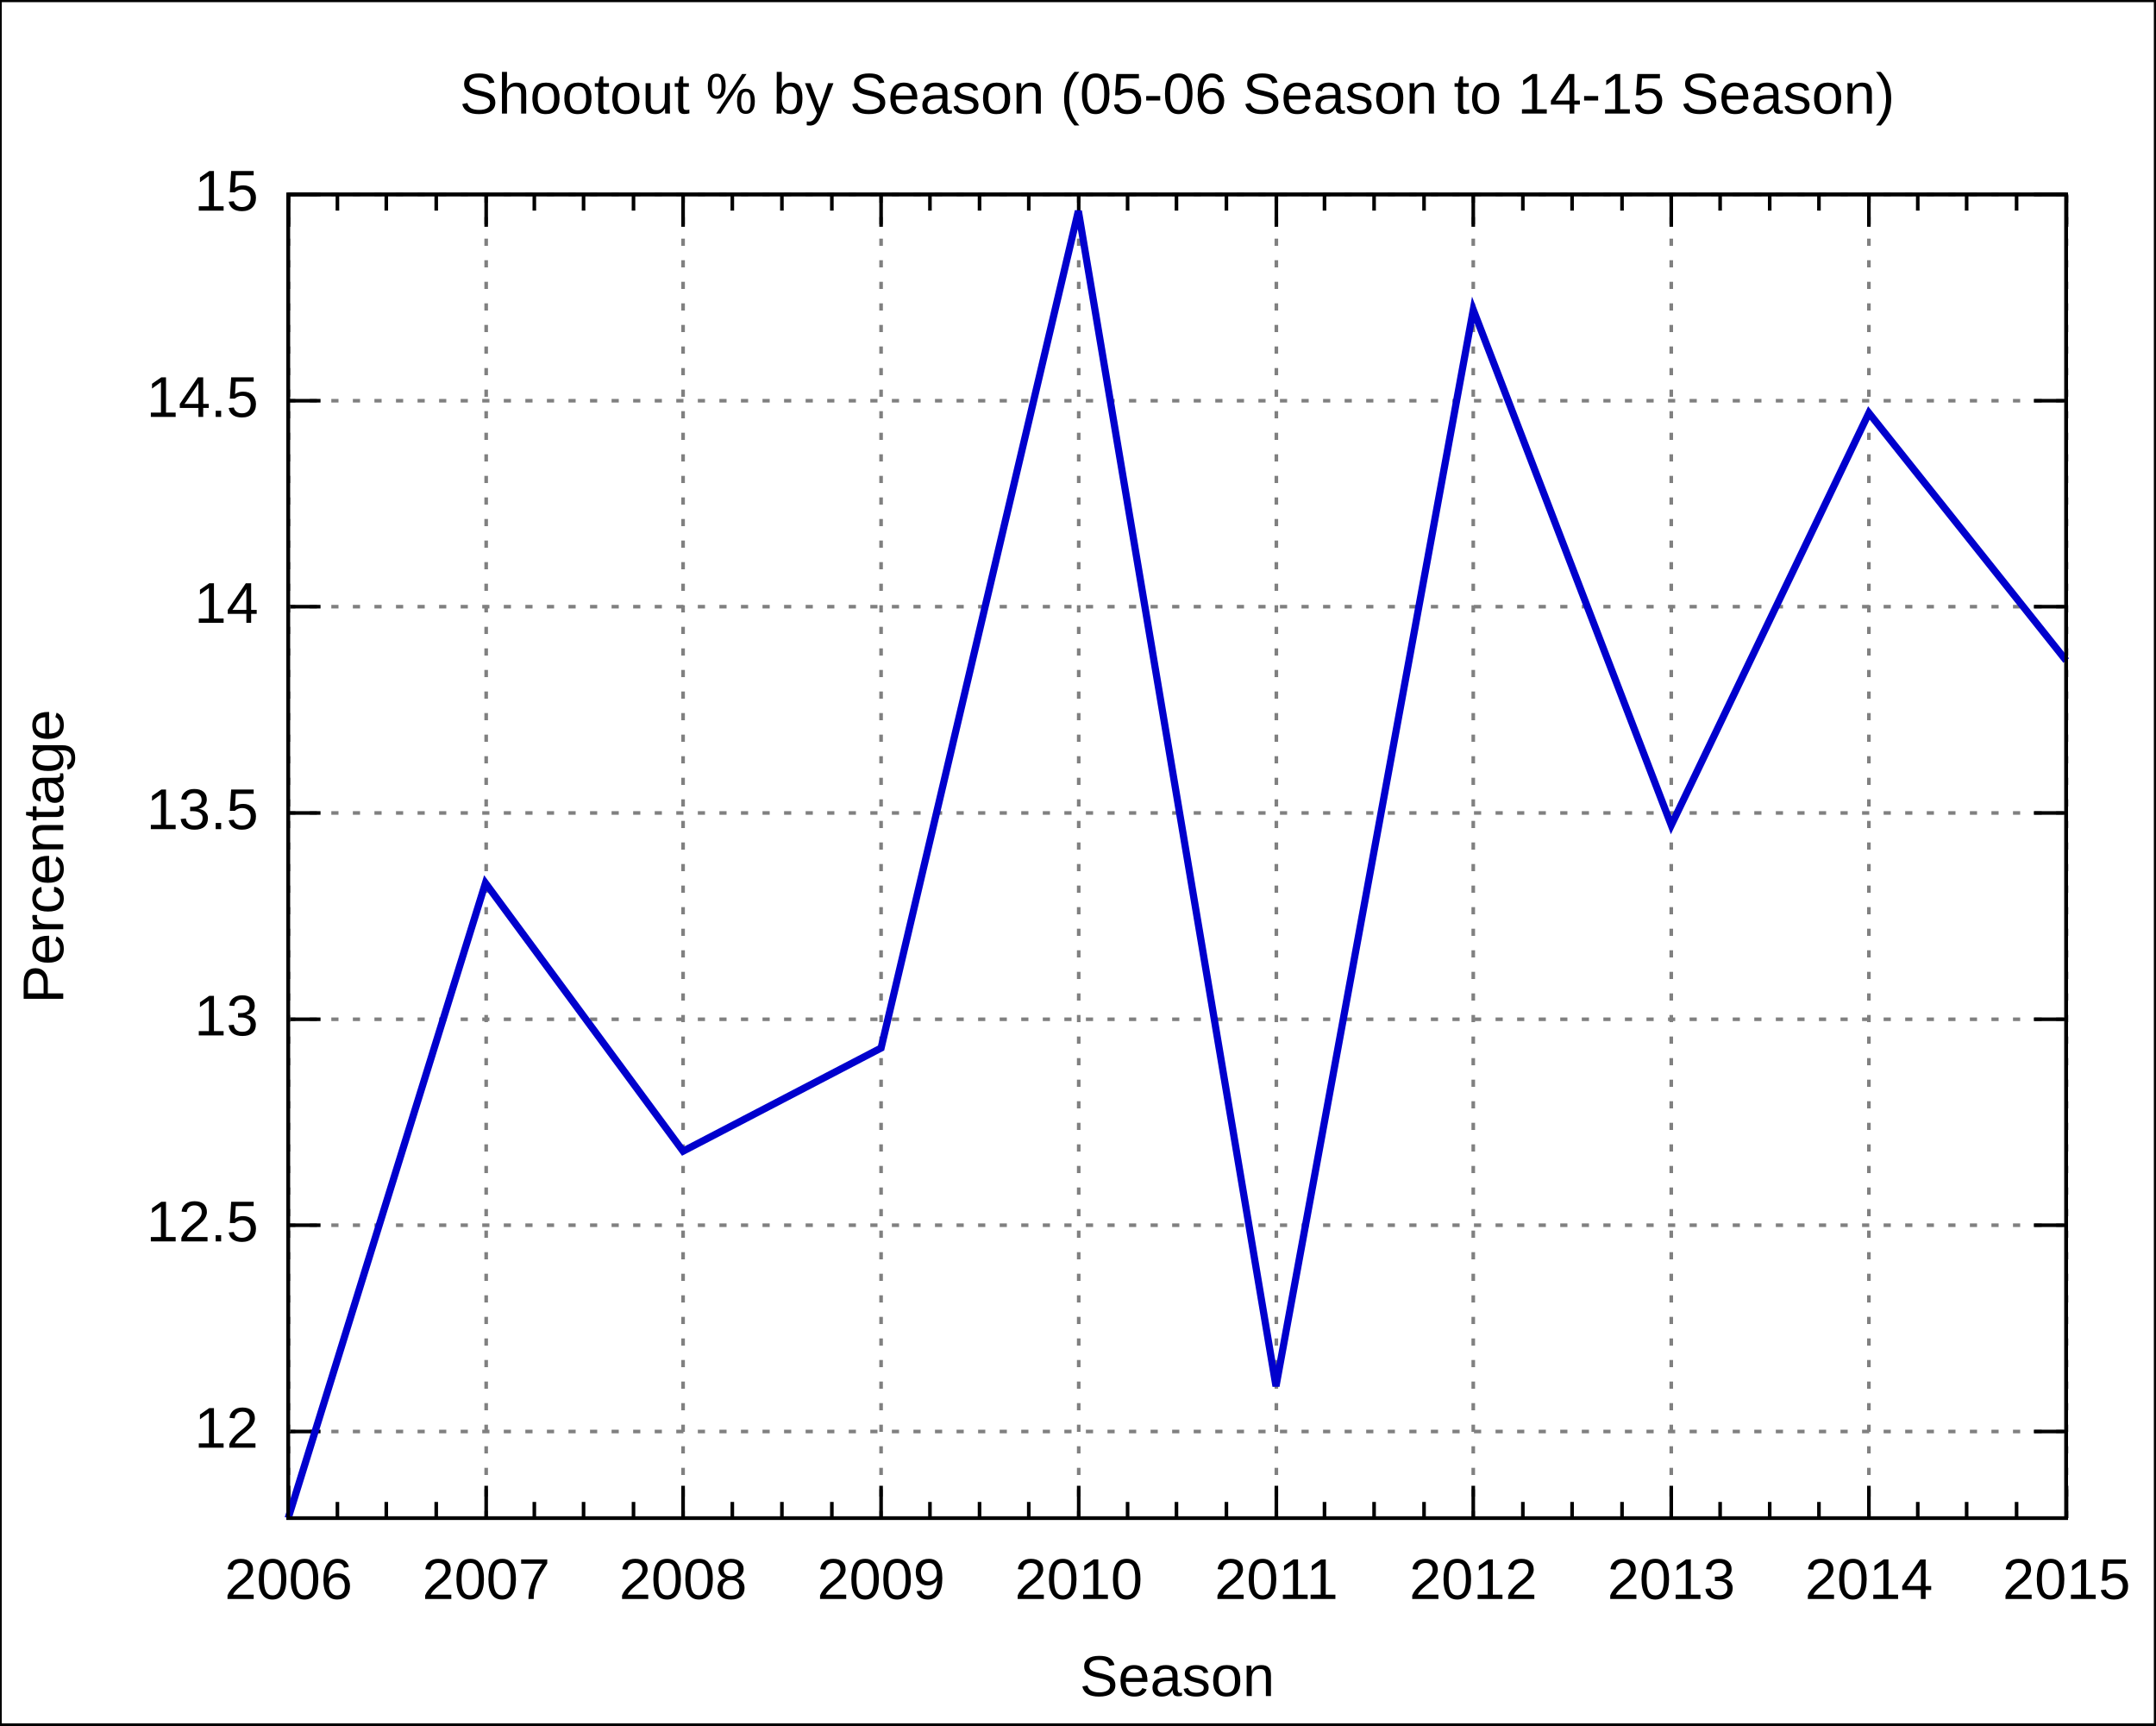
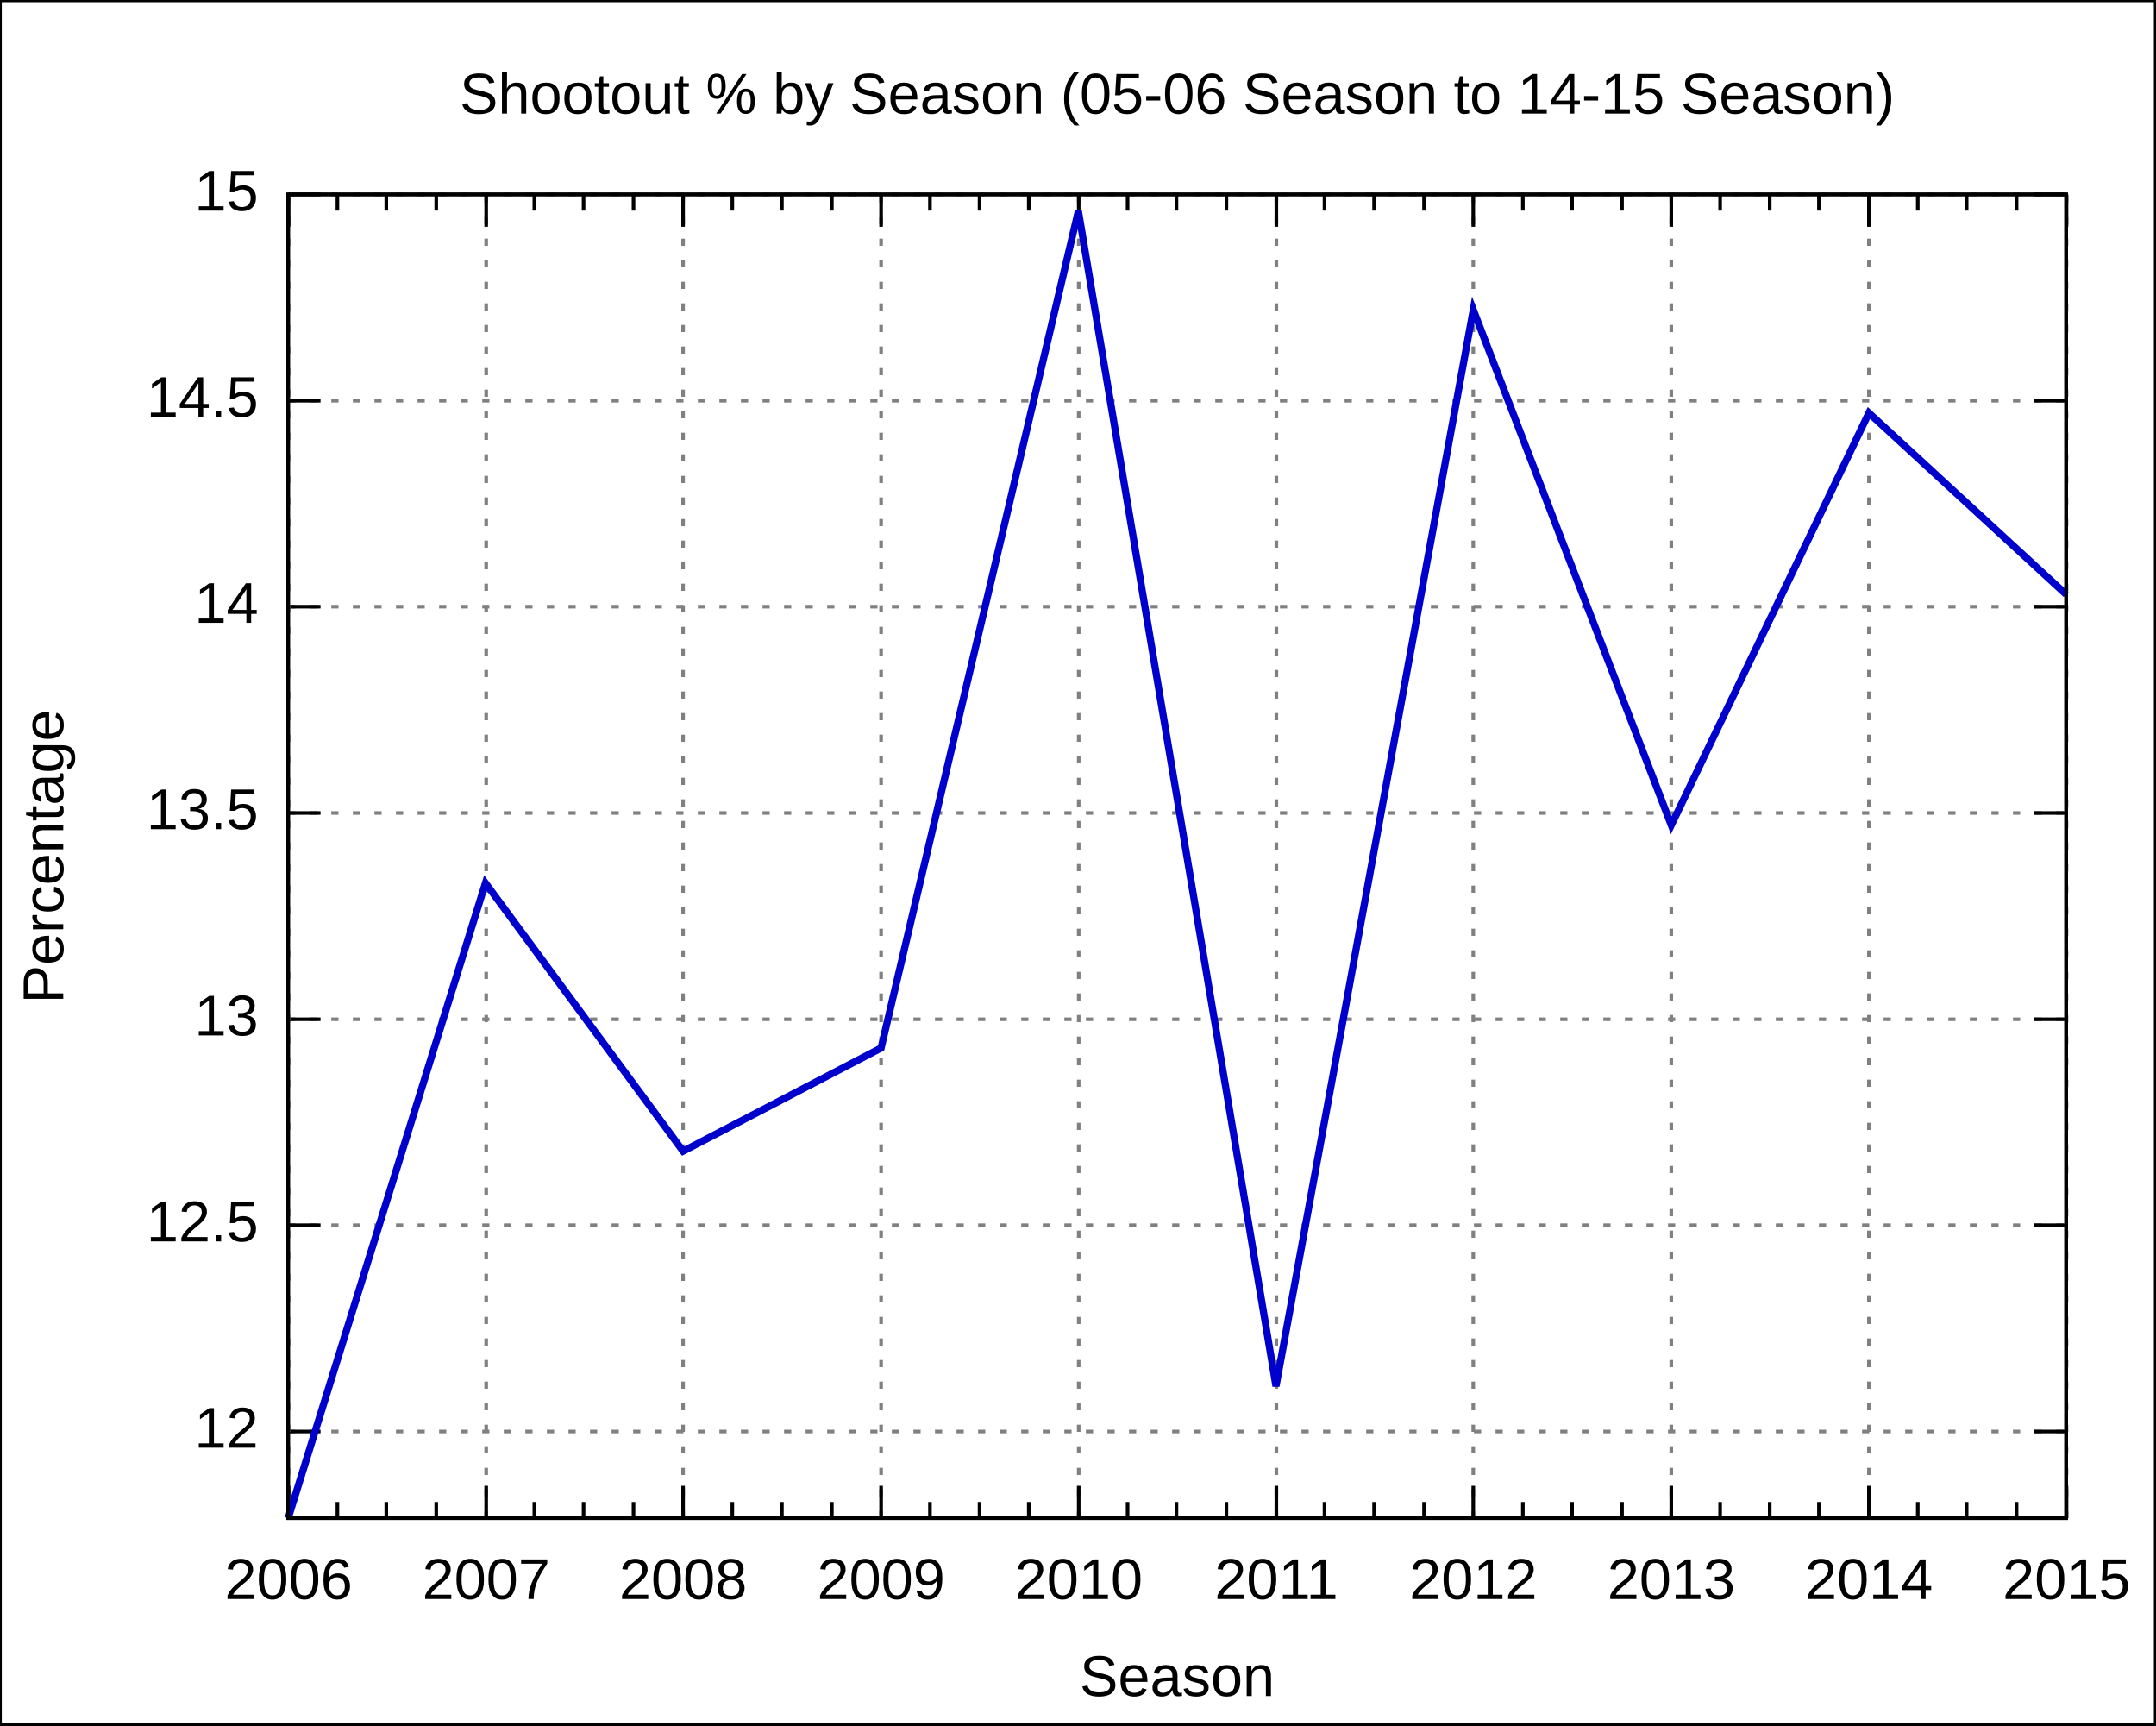
<svg xmlns="http://www.w3.org/2000/svg" xmlns:xlink="http://www.w3.org/1999/xlink" width="600" height="480" viewBox="0 0 600 480">
  <g id="gnuplot_canvas">
    <rect x="0" y="0" width="600" height="480" fill="none" />
    <defs>
      <circle id="gpDot" r="0.5" stroke-width="0.5" />
      <path id="gpPt0" stroke-width="0.222" stroke="currentColor" d="M-1,0 h2 M0,-1 v2" />
      <path id="gpPt1" stroke-width="0.222" stroke="currentColor" d="M-1,-1 L1,1 M1,-1 L-1,1" />
      <path id="gpPt2" stroke-width="0.222" stroke="currentColor" d="M-1,0 L1,0 M0,-1 L0,1 M-1,-1 L1,1 M-1,1 L1,-1" />
      <rect id="gpPt3" stroke-width="0.222" stroke="currentColor" x="-1" y="-1" width="2" height="2" />
      <rect id="gpPt4" stroke-width="0.222" stroke="currentColor" fill="currentColor" x="-1" y="-1" width="2" height="2" />
      <circle id="gpPt5" stroke-width="0.222" stroke="currentColor" cx="0" cy="0" r="1" />
      <use xlink:href="#gpPt5" id="gpPt6" fill="currentColor" stroke="none" />
      <path id="gpPt7" stroke-width="0.222" stroke="currentColor" d="M0,-1.33 L-1.33,0.67 L1.33,0.67 z" />
      <use xlink:href="#gpPt7" id="gpPt8" fill="currentColor" stroke="none" />
      <use xlink:href="#gpPt7" id="gpPt9" stroke="currentColor" transform="rotate(180)" />
      <use xlink:href="#gpPt9" id="gpPt10" fill="currentColor" stroke="none" />
      <use xlink:href="#gpPt3" id="gpPt11" stroke="currentColor" transform="rotate(45)" />
      <use xlink:href="#gpPt11" id="gpPt12" fill="currentColor" stroke="none" />
    </defs>
    <g style="fill:none; color:white; stroke:currentColor; stroke-width:1.00; stroke-linecap:butt; stroke-linejoin:miter">
</g>
    <g style="fill:none; color:black; stroke:currentColor; stroke-width:1.00; stroke-linecap:butt; stroke-linejoin:miter">
      <g style="stroke:none; shape-rendering:crispEdges">
        <polygon fill="rgb(255, 255, 255)" points="0.0,480.0 599.9,480.0 599.9,0.1 0.0,0.1 " />
      </g>
      <path stroke="black" d="M0.0,480.0 L0.0,0.1 L599.9,0.1 L599.9,480.0 L0.0,480.0  " />
    </g>
    <g style="fill:none; color:gray; stroke:currentColor; stroke-width:1.00; stroke-linecap:butt; stroke-linejoin:miter">
      <path stroke="gray" stroke-dasharray=" 2,4" class="gridline" d="M80.2,398.3 L575.0,398.3  " />
    </g>
    <g style="fill:none; color:black; stroke:currentColor; stroke-width:1.00; stroke-linecap:butt; stroke-linejoin:miter">
      <path stroke="black" d="M80.2,398.3 L89.2,398.3 M575.0,398.3 L566.0,398.3  " />
      <g transform="translate(71.9,402.8)" style="stroke:none; fill:black; font-family:Arial; font-size:12.00pt; text-anchor:end">
        <text> 12</text>
      </g>
    </g>
    <g style="fill:none; color:gray; stroke:currentColor; stroke-width:1.00; stroke-linecap:butt; stroke-linejoin:miter">
      <path stroke="gray" stroke-dasharray=" 2,4" class="gridline" d="M80.2,340.9 L575.0,340.9  " />
    </g>
    <g style="fill:none; color:black; stroke:currentColor; stroke-width:1.00; stroke-linecap:butt; stroke-linejoin:miter">
      <path stroke="black" d="M80.2,340.9 L89.2,340.9 M575.0,340.9 L566.0,340.9  " />
      <g transform="translate(71.9,345.4)" style="stroke:none; fill:black; font-family:Arial; font-size:12.00pt; text-anchor:end">
        <text> 12.5</text>
      </g>
    </g>
    <g style="fill:none; color:gray; stroke:currentColor; stroke-width:1.00; stroke-linecap:butt; stroke-linejoin:miter">
      <path stroke="gray" stroke-dasharray=" 2,4" class="gridline" d="M80.2,283.6 L575.0,283.6  " />
    </g>
    <g style="fill:none; color:black; stroke:currentColor; stroke-width:1.00; stroke-linecap:butt; stroke-linejoin:miter">
      <path stroke="black" d="M80.2,283.6 L89.2,283.6 M575.0,283.6 L566.0,283.6  " />
      <g transform="translate(71.9,288.1)" style="stroke:none; fill:black; font-family:Arial; font-size:12.00pt; text-anchor:end">
        <text> 13</text>
      </g>
    </g>
    <g style="fill:none; color:gray; stroke:currentColor; stroke-width:1.00; stroke-linecap:butt; stroke-linejoin:miter">
      <path stroke="gray" stroke-dasharray=" 2,4" class="gridline" d="M80.2,226.2 L575.0,226.2  " />
    </g>
    <g style="fill:none; color:black; stroke:currentColor; stroke-width:1.00; stroke-linecap:butt; stroke-linejoin:miter">
      <path stroke="black" d="M80.2,226.2 L89.2,226.2 M575.0,226.2 L566.0,226.2  " />
      <g transform="translate(71.9,230.7)" style="stroke:none; fill:black; font-family:Arial; font-size:12.00pt; text-anchor:end">
        <text> 13.5</text>
      </g>
    </g>
    <g style="fill:none; color:gray; stroke:currentColor; stroke-width:1.00; stroke-linecap:butt; stroke-linejoin:miter">
      <path stroke="gray" stroke-dasharray=" 2,4" class="gridline" d="M80.2,168.8 L575.0,168.8  " />
    </g>
    <g style="fill:none; color:black; stroke:currentColor; stroke-width:1.00; stroke-linecap:butt; stroke-linejoin:miter">
      <path stroke="black" d="M80.2,168.8 L89.2,168.8 M575.0,168.8 L566.0,168.8  " />
      <g transform="translate(71.9,173.3)" style="stroke:none; fill:black; font-family:Arial; font-size:12.00pt; text-anchor:end">
        <text> 14</text>
      </g>
    </g>
    <g style="fill:none; color:gray; stroke:currentColor; stroke-width:1.00; stroke-linecap:butt; stroke-linejoin:miter">
      <path stroke="gray" stroke-dasharray=" 2,4" class="gridline" d="M80.2,111.5 L575.0,111.5  " />
    </g>
    <g style="fill:none; color:black; stroke:currentColor; stroke-width:1.00; stroke-linecap:butt; stroke-linejoin:miter">
      <path stroke="black" d="M80.2,111.5 L89.2,111.5 M575.0,111.5 L566.0,111.5  " />
      <g transform="translate(71.9,116.0)" style="stroke:none; fill:black; font-family:Arial; font-size:12.00pt; text-anchor:end">
        <text> 14.5</text>
      </g>
    </g>
    <g style="fill:none; color:gray; stroke:currentColor; stroke-width:1.00; stroke-linecap:butt; stroke-linejoin:miter">
      <path stroke="gray" stroke-dasharray=" 2,4" class="gridline" d="M80.2,54.1 L575.0,54.1  " />
    </g>
    <g style="fill:none; color:black; stroke:currentColor; stroke-width:1.00; stroke-linecap:butt; stroke-linejoin:miter">
      <path stroke="black" d="M80.2,54.1 L89.2,54.1 M575.0,54.1 L566.0,54.1  " />
      <g transform="translate(71.9,58.6)" style="stroke:none; fill:black; font-family:Arial; font-size:12.00pt; text-anchor:end">
        <text> 15</text>
      </g>
    </g>
    <g style="fill:none; color:gray; stroke:currentColor; stroke-width:1.00; stroke-linecap:butt; stroke-linejoin:miter">
      <path stroke="gray" stroke-dasharray=" 2,4" class="gridline" d="M80.3,422.4 L80.3,54.1  " />
    </g>
    <g style="fill:none; color:black; stroke:currentColor; stroke-width:1.00; stroke-linecap:butt; stroke-linejoin:miter">
      <path stroke="black" d="M80.3,422.4 L80.3,413.4 M80.3,54.1 L80.3,63.1  " />
      <g transform="translate(80.3,444.9)" style="stroke:none; fill:black; font-family:Arial; font-size:12.00pt; text-anchor:middle">
        <text>2006</text>
      </g>
      <path stroke="black" d="M93.9,422.4 L93.9,417.9 M93.9,54.1 L93.9,58.6 M107.5,422.4 L107.5,417.9 M107.5,54.1 L107.5,58.6    M121.4,422.4 L121.4,417.9 M121.4,54.1 L121.4,58.6  " />
    </g>
    <g style="fill:none; color:gray; stroke:currentColor; stroke-width:1.00; stroke-linecap:butt; stroke-linejoin:miter">
      <path stroke="gray" stroke-dasharray=" 2,4" class="gridline" d="M135.3,422.4 L135.3,54.1  " />
    </g>
    <g style="fill:none; color:black; stroke:currentColor; stroke-width:1.00; stroke-linecap:butt; stroke-linejoin:miter">
      <path stroke="black" d="M135.3,422.4 L135.3,413.4 M135.3,54.1 L135.3,63.1  " />
      <g transform="translate(135.3,444.9)" style="stroke:none; fill:black; font-family:Arial; font-size:12.00pt; text-anchor:middle">
        <text>2007</text>
      </g>
      <path stroke="black" d="M148.7,422.4 L148.7,417.9 M148.7,54.1 L148.7,58.6 M162.4,422.4 L162.4,417.9 M162.4,54.1 L162.4,58.6    M176.3,422.4 L176.3,417.9 M176.3,54.1 L176.3,58.6  " />
    </g>
    <g style="fill:none; color:gray; stroke:currentColor; stroke-width:1.00; stroke-linecap:butt; stroke-linejoin:miter">
      <path stroke="gray" stroke-dasharray=" 2,4" class="gridline" d="M190.1,422.4 L190.1,54.1  " />
    </g>
    <g style="fill:none; color:black; stroke:currentColor; stroke-width:1.00; stroke-linecap:butt; stroke-linejoin:miter">
      <path stroke="black" d="M190.1,422.4 L190.1,413.4 M190.1,54.1 L190.1,63.1  " />
      <g transform="translate(190.1,444.9)" style="stroke:none; fill:black; font-family:Arial; font-size:12.00pt; text-anchor:middle">
        <text>2008</text>
      </g>
      <path stroke="black" d="M203.8,422.4 L203.8,417.9 M203.8,54.1 L203.8,58.6 M217.6,422.4 L217.6,417.9 M217.6,54.1 L217.6,58.6    M231.5,422.4 L231.5,417.9 M231.5,54.1 L231.5,58.6  " />
    </g>
    <g style="fill:none; color:gray; stroke:currentColor; stroke-width:1.00; stroke-linecap:butt; stroke-linejoin:miter">
      <path stroke="gray" stroke-dasharray=" 2,4" class="gridline" d="M245.2,422.4 L245.2,54.1  " />
    </g>
    <g style="fill:none; color:black; stroke:currentColor; stroke-width:1.00; stroke-linecap:butt; stroke-linejoin:miter">
      <path stroke="black" d="M245.2,422.4 L245.2,413.4 M245.2,54.1 L245.2,63.1  " />
      <g transform="translate(245.2,444.9)" style="stroke:none; fill:black; font-family:Arial; font-size:12.00pt; text-anchor:middle">
        <text>2009</text>
      </g>
      <path stroke="black" d="M258.8,422.4 L258.8,417.9 M258.8,54.1 L258.8,58.6 M272.6,422.4 L272.6,417.9 M272.6,54.1 L272.6,58.6    M286.3,422.4 L286.3,417.9 M286.3,54.1 L286.3,58.6  " />
    </g>
    <g style="fill:none; color:gray; stroke:currentColor; stroke-width:1.00; stroke-linecap:butt; stroke-linejoin:miter">
      <path stroke="gray" stroke-dasharray=" 2,4" class="gridline" d="M300.2,422.4 L300.2,54.1  " />
    </g>
    <g style="fill:none; color:black; stroke:currentColor; stroke-width:1.00; stroke-linecap:butt; stroke-linejoin:miter">
      <path stroke="black" d="M300.2,422.4 L300.2,413.4 M300.2,54.1 L300.2,63.1  " />
      <g transform="translate(300.2,444.9)" style="stroke:none; fill:black; font-family:Arial; font-size:12.00pt; text-anchor:middle">
        <text>2010</text>
      </g>
      <path stroke="black" d="M313.8,422.4 L313.8,417.9 M313.8,54.1 L313.8,58.6 M327.4,422.4 L327.4,417.9 M327.4,54.1 L327.4,58.6    M341.3,422.4 L341.3,417.9 M341.3,54.1 L341.3,58.6  " />
    </g>
    <g style="fill:none; color:gray; stroke:currentColor; stroke-width:1.00; stroke-linecap:butt; stroke-linejoin:miter">
      <path stroke="gray" stroke-dasharray=" 2,4" class="gridline" d="M355.2,422.4 L355.2,54.1  " />
    </g>
    <g style="fill:none; color:black; stroke:currentColor; stroke-width:1.00; stroke-linecap:butt; stroke-linejoin:miter">
      <path stroke="black" d="M355.2,422.4 L355.2,413.4 M355.2,54.1 L355.2,63.1  " />
      <g transform="translate(355.2,444.9)" style="stroke:none; fill:black; font-family:Arial; font-size:12.00pt; text-anchor:middle">
        <text>2011</text>
      </g>
      <path stroke="black" d="M368.6,422.4 L368.6,417.9 M368.6,54.1 L368.6,58.6 M382.4,422.4 L382.4,417.9 M382.4,54.1 L382.4,58.6    M396.3,422.4 L396.3,417.9 M396.3,54.1 L396.3,58.6  " />
    </g>
    <g style="fill:none; color:gray; stroke:currentColor; stroke-width:1.00; stroke-linecap:butt; stroke-linejoin:miter">
      <path stroke="gray" stroke-dasharray=" 2,4" class="gridline" d="M410.0,422.4 L410.0,54.1  " />
    </g>
    <g style="fill:none; color:black; stroke:currentColor; stroke-width:1.00; stroke-linecap:butt; stroke-linejoin:miter">
      <path stroke="black" d="M410.0,422.4 L410.0,413.4 M410.0,54.1 L410.0,63.1  " />
      <g transform="translate(410.0,444.9)" style="stroke:none; fill:black; font-family:Arial; font-size:12.00pt; text-anchor:middle">
        <text>2012</text>
      </g>
      <path stroke="black" d="M423.8,422.4 L423.8,417.9 M423.8,54.1 L423.8,58.6 M437.5,422.4 L437.5,417.9 M437.5,54.1 L437.5,58.6    M451.4,422.4 L451.4,417.9 M451.4,54.1 L451.4,58.6  " />
    </g>
    <g style="fill:none; color:gray; stroke:currentColor; stroke-width:1.00; stroke-linecap:butt; stroke-linejoin:miter">
      <path stroke="gray" stroke-dasharray=" 2,4" class="gridline" d="M465.1,422.4 L465.1,54.1  " />
    </g>
    <g style="fill:none; color:black; stroke:currentColor; stroke-width:1.00; stroke-linecap:butt; stroke-linejoin:miter">
      <path stroke="black" d="M465.1,422.4 L465.1,413.4 M465.1,54.1 L465.1,63.1  " />
      <g transform="translate(465.1,444.9)" style="stroke:none; fill:black; font-family:Arial; font-size:12.00pt; text-anchor:middle">
        <text>2013</text>
      </g>
      <path stroke="black" d="M478.7,422.4 L478.7,417.9 M478.7,54.1 L478.7,58.6 M492.5,422.4 L492.5,417.9 M492.5,54.1 L492.5,58.6    M506.2,422.4 L506.2,417.9 M506.2,54.1 L506.2,58.6  " />
    </g>
    <g style="fill:none; color:gray; stroke:currentColor; stroke-width:1.00; stroke-linecap:butt; stroke-linejoin:miter">
      <path stroke="gray" stroke-dasharray=" 2,4" class="gridline" d="M520.1,422.4 L520.1,63.1 L520.1,54.1  " />
    </g>
    <g style="fill:none; color:black; stroke:currentColor; stroke-width:1.00; stroke-linecap:butt; stroke-linejoin:miter">
      <path stroke="black" d="M520.1,422.4 L520.1,413.4 M520.1,54.1 L520.1,63.1  " />
      <g transform="translate(520.1,444.9)" style="stroke:none; fill:black; font-family:Arial; font-size:12.00pt; text-anchor:middle">
        <text>2014</text>
      </g>
      <path stroke="black" d="M533.7,422.4 L533.7,417.9 M533.7,54.1 L533.7,58.6 M547.3,422.4 L547.3,417.9 M547.3,54.1 L547.3,58.6    M561.2,422.4 L561.2,417.9 M561.2,54.1 L561.2,58.6  " />
    </g>
    <g style="fill:none; color:gray; stroke:currentColor; stroke-width:1.00; stroke-linecap:butt; stroke-linejoin:miter">
      <path stroke="gray" stroke-dasharray=" 2,4" class="gridline" d="M575.1,422.4 L575.1,54.1  " />
    </g>
    <g style="fill:none; color:black; stroke:currentColor; stroke-width:1.00; stroke-linecap:butt; stroke-linejoin:miter">
      <path stroke="black" d="M575.1,422.4 L575.1,413.4 M575.1,54.1 L575.1,63.1  " />
      <g transform="translate(575.1,444.9)" style="stroke:none; fill:black; font-family:Arial; font-size:12.00pt; text-anchor:middle">
        <text>2015</text>
      </g>
      <path stroke="black" d="M80.2,54.1 L80.2,422.4 L575.0,422.4 L575.0,54.1 L80.2,54.1 Z  " />
      <g transform="translate(17.6,238.3) rotate(270)" style="stroke:none; fill:black; font-family:Arial; font-size:12.00pt; text-anchor:middle">
        <text>Percentage</text>
      </g>
      <g transform="translate(327.6,471.9)" style="stroke:none; fill:black; font-family:Arial; font-size:12.00pt; text-anchor:middle">
        <text>Season</text>
      </g>
      <g transform="translate(327.6,31.6)" style="stroke:none; fill:black; font-family:Arial; font-size:12.00pt; text-anchor:middle">
        <text>Shootout % by Season (05-06 Season to 14-15 Season)</text>
      </g>
    </g>
    <g id="gnuplot_plot_1">
      <g style="fill:none; color:white; stroke:black; stroke-width:2.00; stroke-linecap:butt; stroke-linejoin:miter">
</g>
      <g style="fill:none; color:red; stroke:currentColor; stroke-width:2.00; stroke-linecap:butt; stroke-linejoin:miter">
-         <path stroke="rgb(  0,   0, 205)" d="M575.0,183.8 L520.1,114.9 L465.1,229.6 L410.0,86.2 L355.1,385.7 L300.1,58.7 L245.2,291.6 L190.1,320.3    L135.1,245.7 L80.2,422.4  " />
+         <path stroke="rgb(  0,   0, 205)" d="M575.0,165.4 L520.1,114.9 L465.1,229.6 L410.0,86.2 L355.1,385.7 L300.1,58.7 L245.2,291.6 L190.1,320.3    L135.1,245.7 L80.2,422.4  " />
      </g>
    </g>
    <g style="fill:none; color:white; stroke:rgb(  0,   0, 205); stroke-width:1.00; stroke-linecap:butt; stroke-linejoin:miter">
</g>
    <g style="fill:none; color:black; stroke:currentColor; stroke-width:1.00; stroke-linecap:butt; stroke-linejoin:miter">
      <path stroke="black" d="M80.2,54.1 L80.2,422.4 L575.0,422.4 L575.0,54.1 L80.2,54.1 Z  " />
    </g>
  </g>
</svg>
